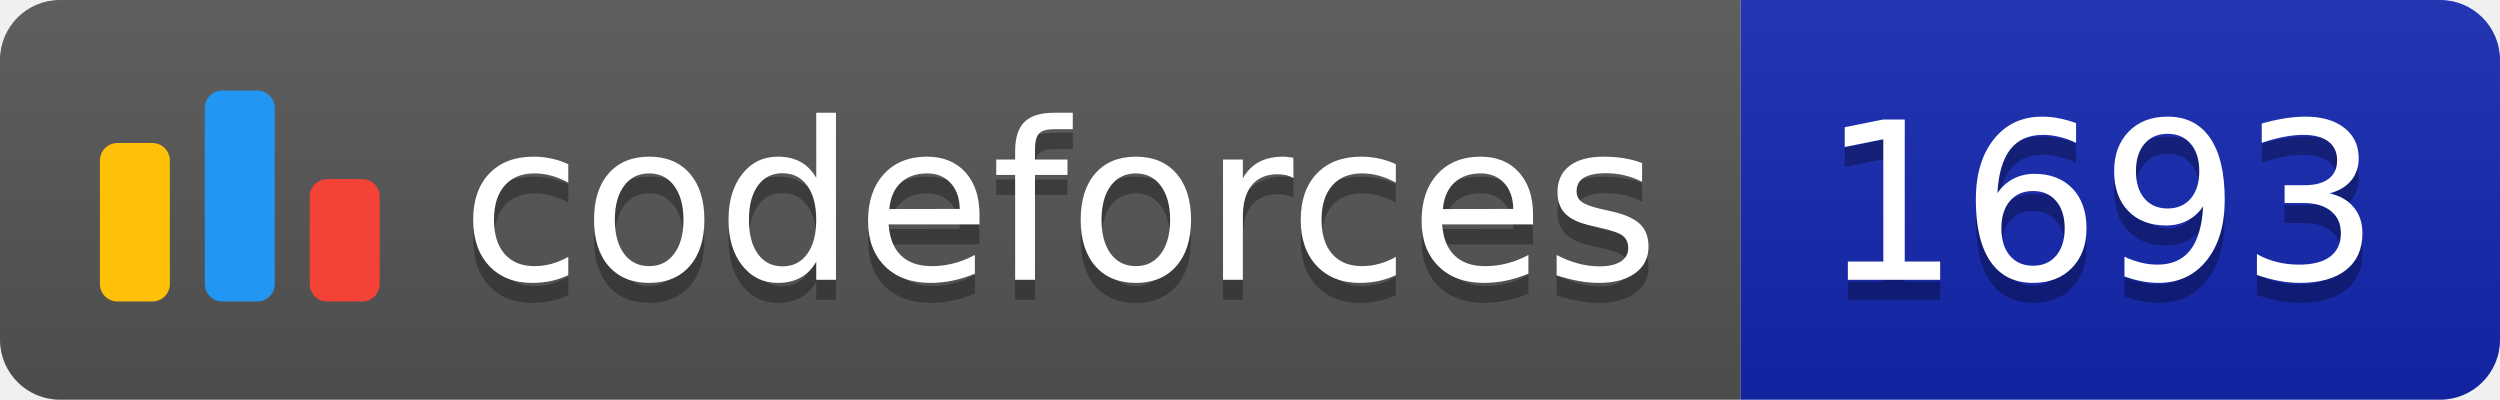
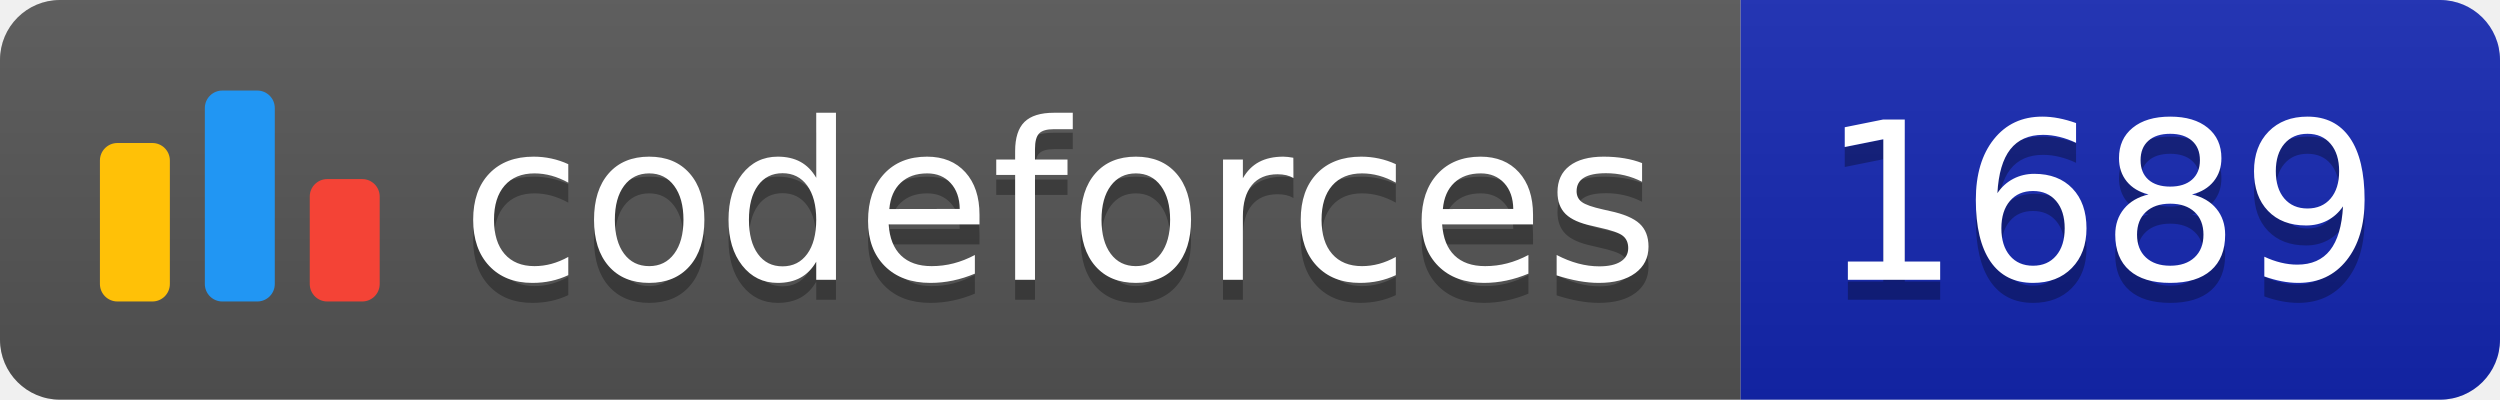
<svg xmlns="http://www.w3.org/2000/svg" width="125.1" height="20">
  <linearGradient id="smooth" x2="0" y2="100%">
    <stop offset="0" stop-color="#bbb" stop-opacity=".1" />
    <stop offset="1" stop-opacity=".1" />
  </linearGradient>
  <clipPath id="round">
    <rect width="125.1" height="20" rx="3" fill="#fff" />
  </clipPath>
  <g clip-path="url(#round)">
    <rect width="87.1" height="20" fill="#555" />
    <rect x="87.1" width="38.0" height="20" fill="#1427B2" />
    <rect width="125.1" height="20" fill="url(#smooth)" />
  </g>
  <g fill="#fff" text-anchor="middle" font-family="DejaVu Sans,Verdana,Geneva,sans-serif" font-size="110">
    <svg x="5" y="3" class="logo" width="14" height="14" viewBox="0 0 32 25" fill="none">
      <rect y="6" width="8" height="18.125" rx="2" fill="#FFC107" />
      <rect x="24" y="10.125" width="8" height="14" rx="2" fill="#F44336" />
      <rect x="12" width="8" height="24.125" rx="2" fill="#2196F3" />
    </svg>
    <text x="530.5" y="150" fill="#010101" fill-opacity=".3" transform="scale(0.1)" textLength="601.0" lengthAdjust="spacing">codeforces
        </text>
    <text x="530.5" y="140" transform="scale(0.1)" textLength="601.0" lengthAdjust="spacing">codeforces</text>
-     <text x="1051.0" y="150" fill="#010101" fill-opacity=".3" transform="scale(0.1)" textLength="280.0" lengthAdjust="spacing">1693
+     <text x="1051.0" y="150" fill="#010101" fill-opacity=".3" transform="scale(0.1)" textLength="280.0" lengthAdjust="spacing">1689
        </text>
-     <text x="1051.0" y="140" transform="scale(0.1)" textLength="280.0" lengthAdjust="spacing">1693</text>
+     <text x="1051.0" y="140" transform="scale(0.1)" textLength="280.0" lengthAdjust="spacing">1689</text>
  </g>
</svg>
